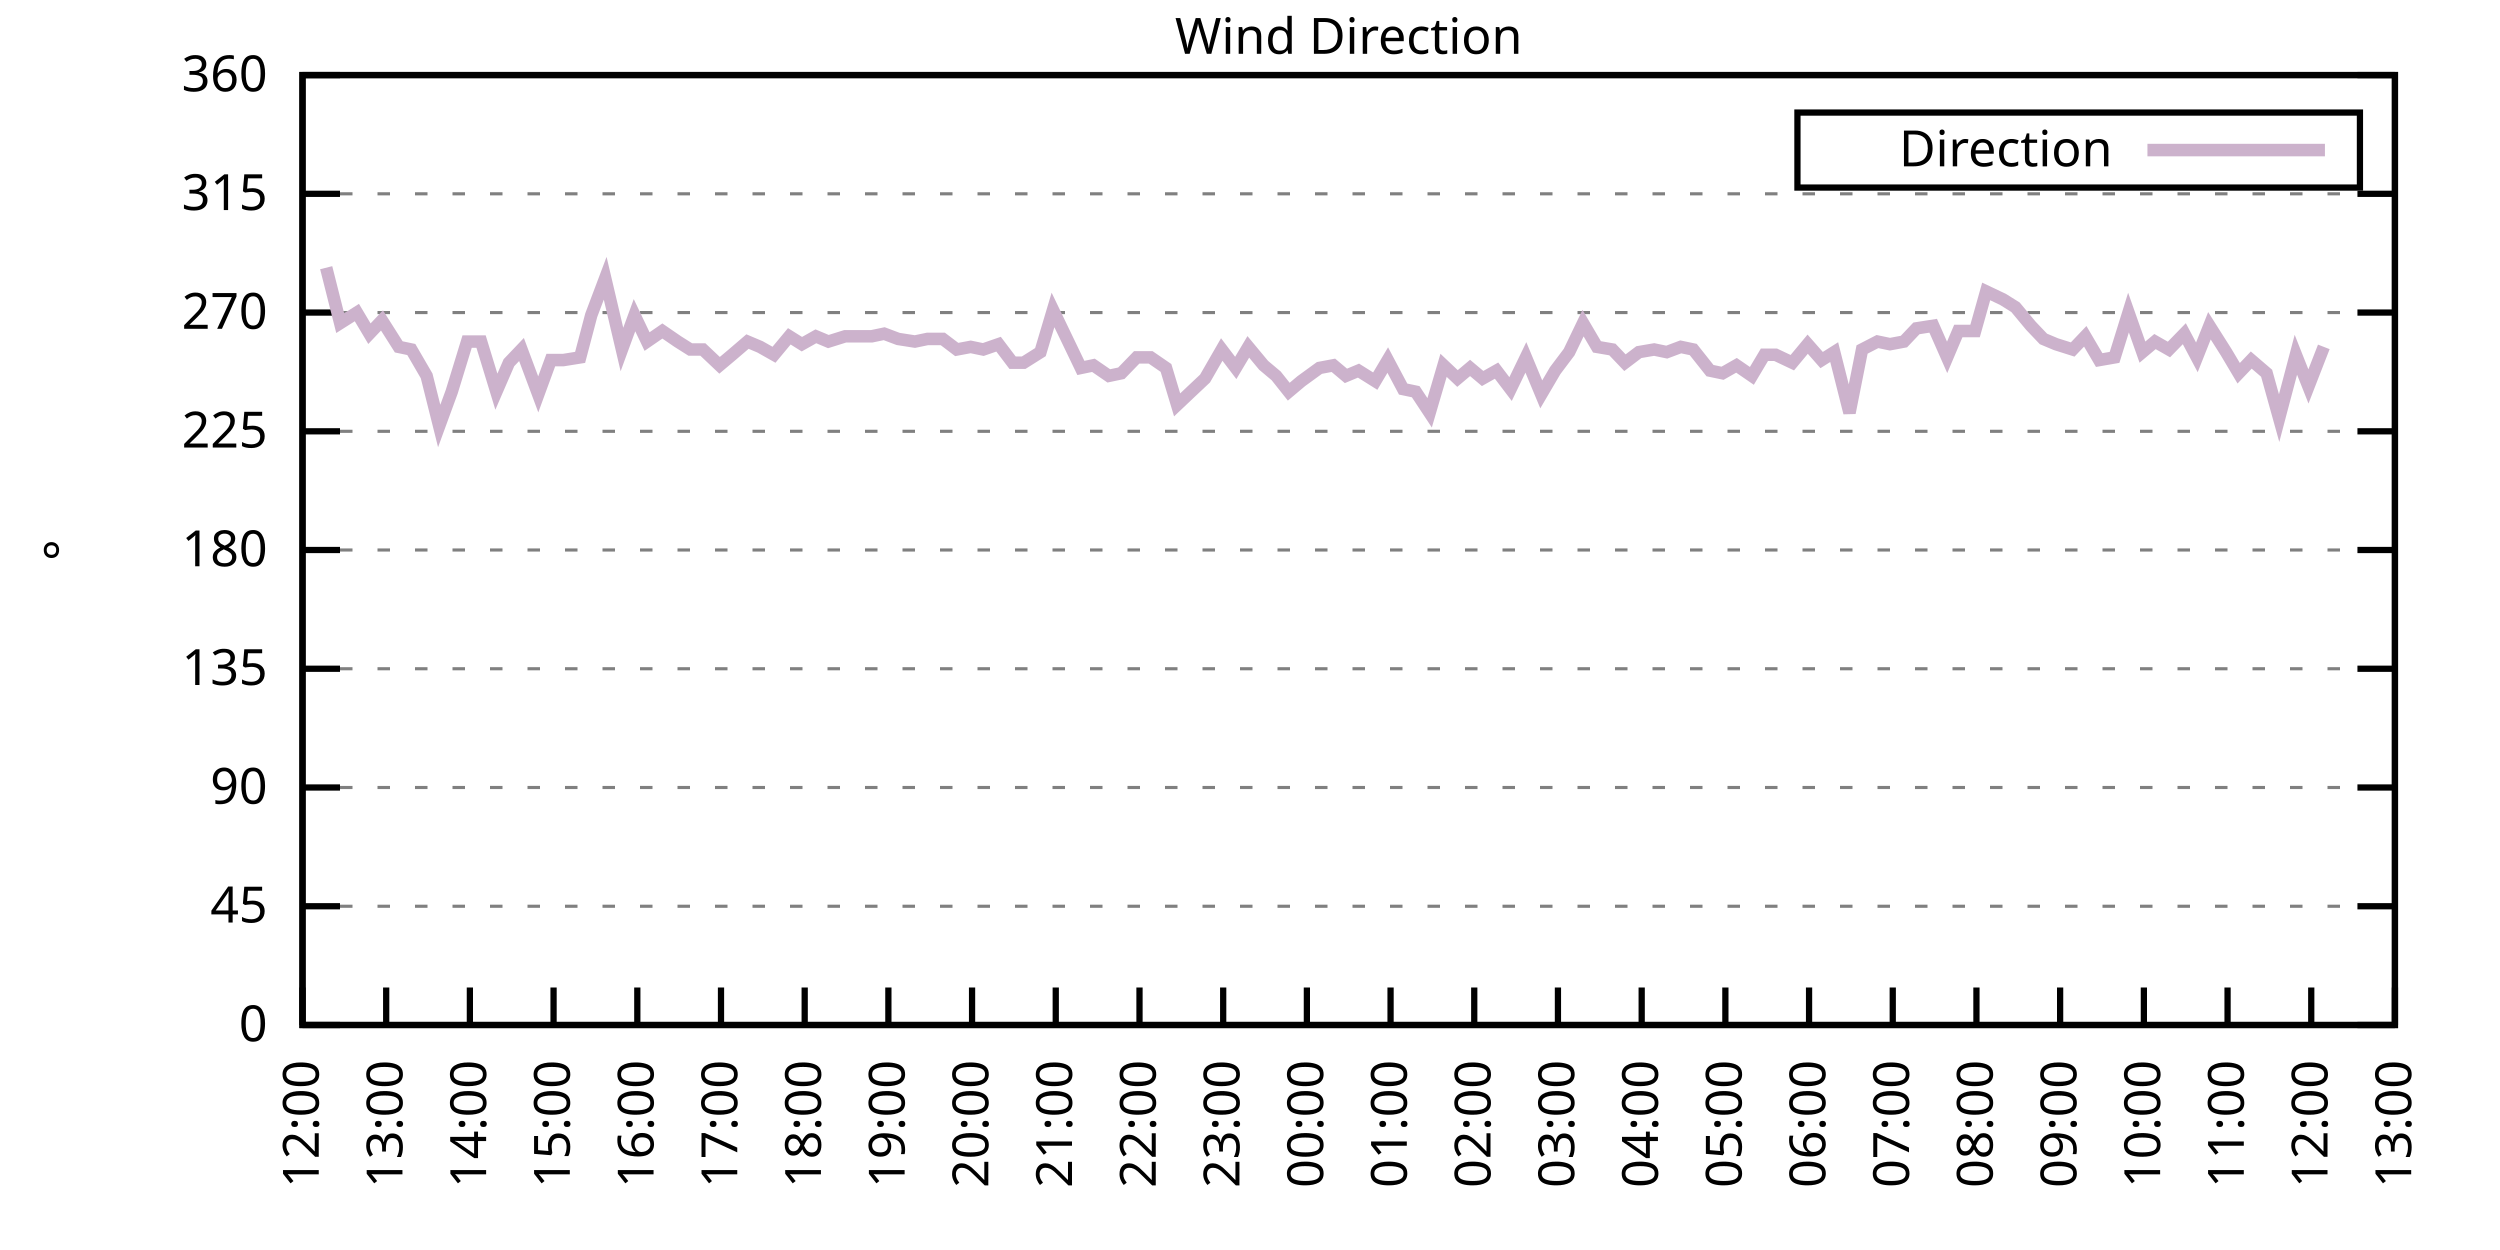
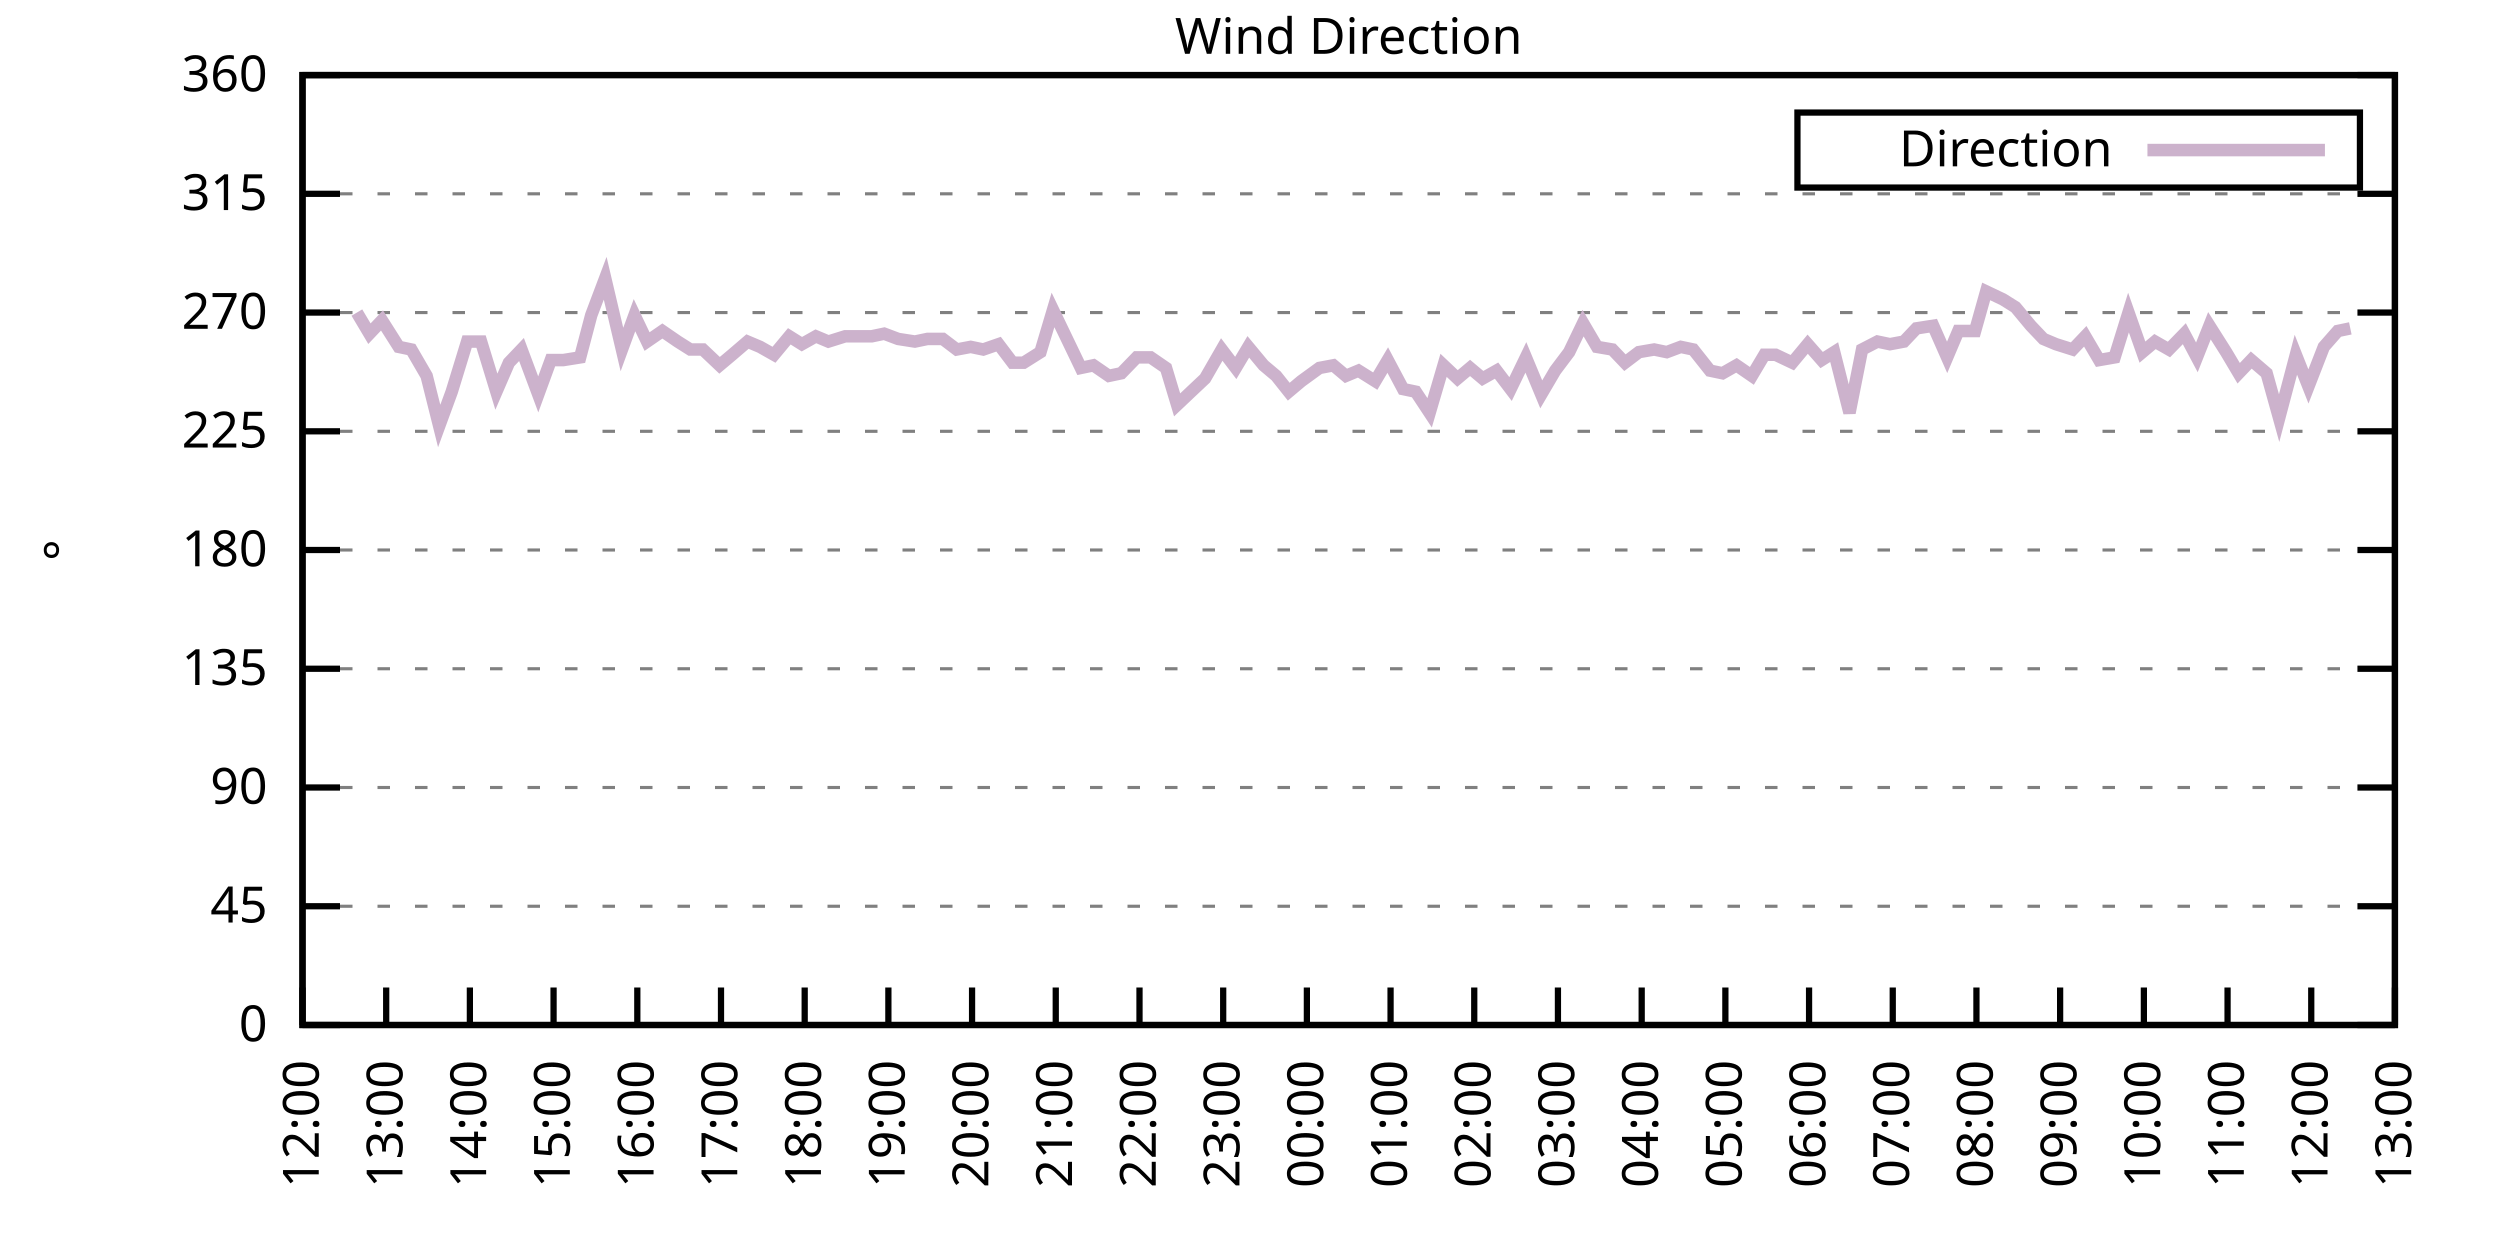
<svg xmlns="http://www.w3.org/2000/svg" xmlns:xlink="http://www.w3.org/1999/xlink" width="400" height="200" viewBox="0 0 400 200">
  <g id="gnuplot_canvas">
    <rect x="0" y="0" width="400" height="200" fill="none" />
    <defs>
      <circle id="gpDot" r="0.5" stroke-width="0.5" stroke="currentColor" />
      <path id="gpPt0" stroke-width="0.333" stroke="currentColor" d="M-1,0 h2 M0,-1 v2" />
      <path id="gpPt1" stroke-width="0.333" stroke="currentColor" d="M-1,-1 L1,1 M1,-1 L-1,1" />
      <path id="gpPt2" stroke-width="0.333" stroke="currentColor" d="M-1,0 L1,0 M0,-1 L0,1 M-1,-1 L1,1 M-1,1 L1,-1" />
      <rect id="gpPt3" stroke-width="0.333" stroke="currentColor" x="-1" y="-1" width="2" height="2" />
      <rect id="gpPt4" stroke-width="0.333" stroke="currentColor" fill="currentColor" x="-1" y="-1" width="2" height="2" />
      <circle id="gpPt5" stroke-width="0.333" stroke="currentColor" cx="0" cy="0" r="1" />
      <use xlink:href="#gpPt5" id="gpPt6" fill="currentColor" stroke="none" />
      <path id="gpPt7" stroke-width="0.333" stroke="currentColor" d="M0,-1.33 L-1.33,0.67 L1.33,0.67 z" />
      <use xlink:href="#gpPt7" id="gpPt8" fill="currentColor" stroke="none" />
      <use xlink:href="#gpPt7" id="gpPt9" stroke="currentColor" transform="rotate(180)" />
      <use xlink:href="#gpPt9" id="gpPt10" fill="currentColor" stroke="none" />
      <use xlink:href="#gpPt3" id="gpPt11" stroke="currentColor" transform="rotate(45)" />
      <use xlink:href="#gpPt11" id="gpPt12" fill="currentColor" stroke="none" />
      <path id="gpPt13" stroke-width="0.333" stroke="currentColor" d="M0,1.330 L1.265,0.411 L0.782,-1.067 L-0.782,-1.076 L-1.265,0.411 z" />
      <use xlink:href="#gpPt13" id="gpPt14" fill="currentColor" stroke="none" />
      <filter id="textbox" filterUnits="objectBoundingBox" x="0" y="0" height="1" width="1">
        <feFlood flood-color="white" flood-opacity="1" result="bgnd" />
        <feComposite in="SourceGraphic" in2="bgnd" operator="atop" />
      </filter>
      <filter id="greybox" filterUnits="objectBoundingBox" x="0" y="0" height="1" width="1">
        <feFlood flood-color="lightgrey" flood-opacity="1" result="grey" />
        <feComposite in="SourceGraphic" in2="grey" operator="atop" />
      </filter>
    </defs>
    <g fill="none" color="white" stroke="currentColor" stroke-width="1.00" stroke-linecap="butt" stroke-linejoin="miter">
</g>
    <g fill="none" color="black" stroke="currentColor" stroke-width="1.00" stroke-linecap="butt" stroke-linejoin="miter">
      <g stroke="none" shape-rendering="crispEdges">
        <polygon fill="rgb(255, 255, 255)" points="48.40,164.00 383.18,164.00 383.18,12.02 48.40,12.02 " />
      </g>
    </g>
    <g fill="none" color="black" stroke="currentColor" stroke-width="1.00" stroke-linecap="butt" stroke-linejoin="miter">
</g>
    <g fill="none" color="black" stroke="black" stroke-width="0.50" stroke-linecap="butt" stroke-linejoin="miter">
</g>
    <g fill="none" color="gray" stroke="currentColor" stroke-width="0.50" stroke-linecap="butt" stroke-linejoin="miter">
      <path stroke="gray" stroke-dasharray="2,4" class="gridline" d="M48.40,164.00 L383.19,164.00  " />
    </g>
    <g fill="none" color="gray" stroke="gray" stroke-width="1.00" stroke-linecap="butt" stroke-linejoin="miter">
</g>
    <g fill="none" color="black" stroke="currentColor" stroke-width="1.00" stroke-linecap="butt" stroke-linejoin="miter">
      <path stroke="black" d="M48.40,164.00 L54.40,164.00 M383.19,164.00 L377.19,164.00  " />
      <g transform="translate(42.80,166.60)" stroke="none" fill="black" font-family="Sans" font-size="8.00" text-anchor="end">
        <text>
          <tspan font-family="Sans"> 0</tspan>
        </text>
      </g>
    </g>
    <g fill="none" color="black" stroke="currentColor" stroke-width="1.00" stroke-linecap="butt" stroke-linejoin="miter">
</g>
    <g fill="none" color="black" stroke="black" stroke-width="0.50" stroke-linecap="butt" stroke-linejoin="miter">
</g>
    <g fill="none" color="gray" stroke="currentColor" stroke-width="0.50" stroke-linecap="butt" stroke-linejoin="miter">
      <path stroke="gray" stroke-dasharray="2,4" class="gridline" d="M48.40,145.00 L383.19,145.00  " />
    </g>
    <g fill="none" color="gray" stroke="gray" stroke-width="1.00" stroke-linecap="butt" stroke-linejoin="miter">
</g>
    <g fill="none" color="black" stroke="currentColor" stroke-width="1.00" stroke-linecap="butt" stroke-linejoin="miter">
      <path stroke="black" d="M48.40,145.00 L54.40,145.00 M383.19,145.00 L377.19,145.00  " />
      <g transform="translate(42.80,147.60)" stroke="none" fill="black" font-family="Sans" font-size="8.00" text-anchor="end">
        <text>
          <tspan font-family="Sans"> 45</tspan>
        </text>
      </g>
    </g>
    <g fill="none" color="black" stroke="currentColor" stroke-width="1.00" stroke-linecap="butt" stroke-linejoin="miter">
</g>
    <g fill="none" color="black" stroke="black" stroke-width="0.50" stroke-linecap="butt" stroke-linejoin="miter">
</g>
    <g fill="none" color="gray" stroke="currentColor" stroke-width="0.50" stroke-linecap="butt" stroke-linejoin="miter">
      <path stroke="gray" stroke-dasharray="2,4" class="gridline" d="M48.40,126.00 L383.19,126.00  " />
    </g>
    <g fill="none" color="gray" stroke="gray" stroke-width="1.00" stroke-linecap="butt" stroke-linejoin="miter">
</g>
    <g fill="none" color="black" stroke="currentColor" stroke-width="1.00" stroke-linecap="butt" stroke-linejoin="miter">
      <path stroke="black" d="M48.40,126.00 L54.40,126.00 M383.19,126.00 L377.19,126.00  " />
      <g transform="translate(42.80,128.60)" stroke="none" fill="black" font-family="Sans" font-size="8.00" text-anchor="end">
        <text>
          <tspan font-family="Sans"> 90</tspan>
        </text>
      </g>
    </g>
    <g fill="none" color="black" stroke="currentColor" stroke-width="1.00" stroke-linecap="butt" stroke-linejoin="miter">
</g>
    <g fill="none" color="black" stroke="black" stroke-width="0.50" stroke-linecap="butt" stroke-linejoin="miter">
</g>
    <g fill="none" color="gray" stroke="currentColor" stroke-width="0.50" stroke-linecap="butt" stroke-linejoin="miter">
      <path stroke="gray" stroke-dasharray="2,4" class="gridline" d="M48.40,107.00 L383.19,107.00  " />
    </g>
    <g fill="none" color="gray" stroke="gray" stroke-width="1.00" stroke-linecap="butt" stroke-linejoin="miter">
</g>
    <g fill="none" color="black" stroke="currentColor" stroke-width="1.00" stroke-linecap="butt" stroke-linejoin="miter">
      <path stroke="black" d="M48.40,107.00 L54.40,107.00 M383.19,107.00 L377.19,107.00  " />
      <g transform="translate(42.80,109.60)" stroke="none" fill="black" font-family="Sans" font-size="8.00" text-anchor="end">
        <text>
          <tspan font-family="Sans"> 135</tspan>
        </text>
      </g>
    </g>
    <g fill="none" color="black" stroke="currentColor" stroke-width="1.00" stroke-linecap="butt" stroke-linejoin="miter">
</g>
    <g fill="none" color="black" stroke="black" stroke-width="0.50" stroke-linecap="butt" stroke-linejoin="miter">
</g>
    <g fill="none" color="gray" stroke="currentColor" stroke-width="0.50" stroke-linecap="butt" stroke-linejoin="miter">
      <path stroke="gray" stroke-dasharray="2,4" class="gridline" d="M48.40,88.00 L383.19,88.00  " />
    </g>
    <g fill="none" color="gray" stroke="gray" stroke-width="1.00" stroke-linecap="butt" stroke-linejoin="miter">
</g>
    <g fill="none" color="black" stroke="currentColor" stroke-width="1.00" stroke-linecap="butt" stroke-linejoin="miter">
      <path stroke="black" d="M48.40,88.00 L54.40,88.00 M383.19,88.00 L377.19,88.00  " />
      <g transform="translate(42.80,90.60)" stroke="none" fill="black" font-family="Sans" font-size="8.00" text-anchor="end">
        <text>
          <tspan font-family="Sans"> 180</tspan>
        </text>
      </g>
    </g>
    <g fill="none" color="black" stroke="currentColor" stroke-width="1.00" stroke-linecap="butt" stroke-linejoin="miter">
</g>
    <g fill="none" color="black" stroke="black" stroke-width="0.50" stroke-linecap="butt" stroke-linejoin="miter">
</g>
    <g fill="none" color="gray" stroke="currentColor" stroke-width="0.50" stroke-linecap="butt" stroke-linejoin="miter">
      <path stroke="gray" stroke-dasharray="2,4" class="gridline" d="M48.40,69.01 L383.19,69.01  " />
    </g>
    <g fill="none" color="gray" stroke="gray" stroke-width="1.00" stroke-linecap="butt" stroke-linejoin="miter">
</g>
    <g fill="none" color="black" stroke="currentColor" stroke-width="1.00" stroke-linecap="butt" stroke-linejoin="miter">
      <path stroke="black" d="M48.40,69.01 L54.40,69.01 M383.19,69.01 L377.19,69.01  " />
      <g transform="translate(42.80,71.61)" stroke="none" fill="black" font-family="Sans" font-size="8.00" text-anchor="end">
        <text>
          <tspan font-family="Sans"> 225</tspan>
        </text>
      </g>
    </g>
    <g fill="none" color="black" stroke="currentColor" stroke-width="1.00" stroke-linecap="butt" stroke-linejoin="miter">
</g>
    <g fill="none" color="black" stroke="black" stroke-width="0.50" stroke-linecap="butt" stroke-linejoin="miter">
</g>
    <g fill="none" color="gray" stroke="currentColor" stroke-width="0.50" stroke-linecap="butt" stroke-linejoin="miter">
      <path stroke="gray" stroke-dasharray="2,4" class="gridline" d="M48.40,50.01 L383.19,50.01  " />
    </g>
    <g fill="none" color="gray" stroke="gray" stroke-width="1.00" stroke-linecap="butt" stroke-linejoin="miter">
</g>
    <g fill="none" color="black" stroke="currentColor" stroke-width="1.00" stroke-linecap="butt" stroke-linejoin="miter">
      <path stroke="black" d="M48.40,50.01 L54.40,50.01 M383.19,50.01 L377.19,50.01  " />
      <g transform="translate(42.80,52.61)" stroke="none" fill="black" font-family="Sans" font-size="8.00" text-anchor="end">
        <text>
          <tspan font-family="Sans"> 270</tspan>
        </text>
      </g>
    </g>
    <g fill="none" color="black" stroke="currentColor" stroke-width="1.00" stroke-linecap="butt" stroke-linejoin="miter">
</g>
    <g fill="none" color="black" stroke="black" stroke-width="0.50" stroke-linecap="butt" stroke-linejoin="miter">
</g>
    <g fill="none" color="gray" stroke="currentColor" stroke-width="0.50" stroke-linecap="butt" stroke-linejoin="miter">
      <path stroke="gray" stroke-dasharray="2,4" class="gridline" d="M48.40,31.01 L383.19,31.01  " />
    </g>
    <g fill="none" color="gray" stroke="gray" stroke-width="1.00" stroke-linecap="butt" stroke-linejoin="miter">
</g>
    <g fill="none" color="black" stroke="currentColor" stroke-width="1.00" stroke-linecap="butt" stroke-linejoin="miter">
      <path stroke="black" d="M48.40,31.01 L54.40,31.01 M383.19,31.01 L377.19,31.01  " />
      <g transform="translate(42.80,33.61)" stroke="none" fill="black" font-family="Sans" font-size="8.00" text-anchor="end">
        <text>
          <tspan font-family="Sans"> 315</tspan>
        </text>
      </g>
    </g>
    <g fill="none" color="black" stroke="currentColor" stroke-width="1.00" stroke-linecap="butt" stroke-linejoin="miter">
</g>
    <g fill="none" color="black" stroke="black" stroke-width="0.50" stroke-linecap="butt" stroke-linejoin="miter">
</g>
    <g fill="none" color="gray" stroke="currentColor" stroke-width="0.50" stroke-linecap="butt" stroke-linejoin="miter">
      <path stroke="gray" stroke-dasharray="2,4" class="gridline" d="M48.40,12.01 L383.19,12.01  " />
    </g>
    <g fill="none" color="gray" stroke="gray" stroke-width="1.00" stroke-linecap="butt" stroke-linejoin="miter">
</g>
    <g fill="none" color="black" stroke="currentColor" stroke-width="1.00" stroke-linecap="butt" stroke-linejoin="miter">
      <path stroke="black" d="M48.40,12.01 L54.40,12.01 M383.19,12.01 L377.19,12.01  " />
      <g transform="translate(42.80,14.61)" stroke="none" fill="black" font-family="Sans" font-size="8.00" text-anchor="end">
        <text>
          <tspan font-family="Sans"> 360</tspan>
        </text>
      </g>
    </g>
    <g fill="none" color="black" stroke="currentColor" stroke-width="1.00" stroke-linecap="butt" stroke-linejoin="miter">
      <path stroke="black" d="M48.40,164.00 L48.40,158.00  " />
      <g transform="translate(51.00,169.60) rotate(270.00)" stroke="none" fill="black" font-family="Sans" font-size="8.00" text-anchor="end">
        <text>
          <tspan font-family="Sans">12:00</tspan>
        </text>
      </g>
    </g>
    <g fill="none" color="black" stroke="currentColor" stroke-width="1.00" stroke-linecap="butt" stroke-linejoin="miter">
      <path stroke="black" d="M61.79,164.00 L61.79,158.00  " />
      <g transform="translate(64.39,169.60) rotate(270.00)" stroke="none" fill="black" font-family="Sans" font-size="8.00" text-anchor="end">
        <text>
          <tspan font-family="Sans">13:00</tspan>
        </text>
      </g>
    </g>
    <g fill="none" color="black" stroke="currentColor" stroke-width="1.00" stroke-linecap="butt" stroke-linejoin="miter">
      <path stroke="black" d="M75.18,164.00 L75.18,158.00  " />
      <g transform="translate(77.78,169.60) rotate(270.00)" stroke="none" fill="black" font-family="Sans" font-size="8.00" text-anchor="end">
        <text>
          <tspan font-family="Sans">14:00</tspan>
        </text>
      </g>
    </g>
    <g fill="none" color="black" stroke="currentColor" stroke-width="1.00" stroke-linecap="butt" stroke-linejoin="miter">
      <path stroke="black" d="M88.57,164.00 L88.57,158.00  " />
      <g transform="translate(91.17,169.60) rotate(270.00)" stroke="none" fill="black" font-family="Sans" font-size="8.00" text-anchor="end">
        <text>
          <tspan font-family="Sans">15:00</tspan>
        </text>
      </g>
    </g>
    <g fill="none" color="black" stroke="currentColor" stroke-width="1.00" stroke-linecap="butt" stroke-linejoin="miter">
      <path stroke="black" d="M101.97,164.00 L101.97,158.00  " />
      <g transform="translate(104.57,169.60) rotate(270.00)" stroke="none" fill="black" font-family="Sans" font-size="8.00" text-anchor="end">
        <text>
          <tspan font-family="Sans">16:00</tspan>
        </text>
      </g>
    </g>
    <g fill="none" color="black" stroke="currentColor" stroke-width="1.00" stroke-linecap="butt" stroke-linejoin="miter">
      <path stroke="black" d="M115.36,164.00 L115.36,158.00  " />
      <g transform="translate(117.96,169.60) rotate(270.00)" stroke="none" fill="black" font-family="Sans" font-size="8.00" text-anchor="end">
        <text>
          <tspan font-family="Sans">17:00</tspan>
        </text>
      </g>
    </g>
    <g fill="none" color="black" stroke="currentColor" stroke-width="1.00" stroke-linecap="butt" stroke-linejoin="miter">
      <path stroke="black" d="M128.75,164.00 L128.75,158.00  " />
      <g transform="translate(131.35,169.60) rotate(270.00)" stroke="none" fill="black" font-family="Sans" font-size="8.00" text-anchor="end">
        <text>
          <tspan font-family="Sans">18:00</tspan>
        </text>
      </g>
    </g>
    <g fill="none" color="black" stroke="currentColor" stroke-width="1.00" stroke-linecap="butt" stroke-linejoin="miter">
      <path stroke="black" d="M142.14,164.00 L142.14,158.00  " />
      <g transform="translate(144.74,169.60) rotate(270.00)" stroke="none" fill="black" font-family="Sans" font-size="8.00" text-anchor="end">
        <text>
          <tspan font-family="Sans">19:00</tspan>
        </text>
      </g>
    </g>
    <g fill="none" color="black" stroke="currentColor" stroke-width="1.00" stroke-linecap="butt" stroke-linejoin="miter">
      <path stroke="black" d="M155.53,164.00 L155.53,158.00  " />
      <g transform="translate(158.13,169.60) rotate(270.00)" stroke="none" fill="black" font-family="Sans" font-size="8.00" text-anchor="end">
        <text>
          <tspan font-family="Sans">20:00</tspan>
        </text>
      </g>
    </g>
    <g fill="none" color="black" stroke="currentColor" stroke-width="1.00" stroke-linecap="butt" stroke-linejoin="miter">
      <path stroke="black" d="M168.92,164.00 L168.92,158.00  " />
      <g transform="translate(171.52,169.60) rotate(270.00)" stroke="none" fill="black" font-family="Sans" font-size="8.00" text-anchor="end">
        <text>
          <tspan font-family="Sans">21:00</tspan>
        </text>
      </g>
    </g>
    <g fill="none" color="black" stroke="currentColor" stroke-width="1.00" stroke-linecap="butt" stroke-linejoin="miter">
      <path stroke="black" d="M182.32,164.00 L182.32,158.00  " />
      <g transform="translate(184.92,169.60) rotate(270.00)" stroke="none" fill="black" font-family="Sans" font-size="8.00" text-anchor="end">
        <text>
          <tspan font-family="Sans">22:00</tspan>
        </text>
      </g>
    </g>
    <g fill="none" color="black" stroke="currentColor" stroke-width="1.00" stroke-linecap="butt" stroke-linejoin="miter">
      <path stroke="black" d="M195.71,164.00 L195.71,158.00  " />
      <g transform="translate(198.31,169.60) rotate(270.00)" stroke="none" fill="black" font-family="Sans" font-size="8.00" text-anchor="end">
        <text>
          <tspan font-family="Sans">23:00</tspan>
        </text>
      </g>
    </g>
    <g fill="none" color="black" stroke="currentColor" stroke-width="1.00" stroke-linecap="butt" stroke-linejoin="miter">
      <path stroke="black" d="M209.10,164.00 L209.10,158.00  " />
      <g transform="translate(211.70,169.60) rotate(270.00)" stroke="none" fill="black" font-family="Sans" font-size="8.00" text-anchor="end">
        <text>
          <tspan font-family="Sans">00:00</tspan>
        </text>
      </g>
    </g>
    <g fill="none" color="black" stroke="currentColor" stroke-width="1.00" stroke-linecap="butt" stroke-linejoin="miter">
      <path stroke="black" d="M222.49,164.00 L222.49,158.00  " />
      <g transform="translate(225.09,169.60) rotate(270.00)" stroke="none" fill="black" font-family="Sans" font-size="8.00" text-anchor="end">
        <text>
          <tspan font-family="Sans">01:00</tspan>
        </text>
      </g>
    </g>
    <g fill="none" color="black" stroke="currentColor" stroke-width="1.00" stroke-linecap="butt" stroke-linejoin="miter">
      <path stroke="black" d="M235.88,164.00 L235.88,158.00  " />
      <g transform="translate(238.48,169.60) rotate(270.00)" stroke="none" fill="black" font-family="Sans" font-size="8.00" text-anchor="end">
        <text>
          <tspan font-family="Sans">02:00</tspan>
        </text>
      </g>
    </g>
    <g fill="none" color="black" stroke="currentColor" stroke-width="1.00" stroke-linecap="butt" stroke-linejoin="miter">
      <path stroke="black" d="M249.27,164.00 L249.27,158.00  " />
      <g transform="translate(251.87,169.60) rotate(270.00)" stroke="none" fill="black" font-family="Sans" font-size="8.00" text-anchor="end">
        <text>
          <tspan font-family="Sans">03:00</tspan>
        </text>
      </g>
    </g>
    <g fill="none" color="black" stroke="currentColor" stroke-width="1.00" stroke-linecap="butt" stroke-linejoin="miter">
      <path stroke="black" d="M262.67,164.00 L262.67,158.00  " />
      <g transform="translate(265.27,169.60) rotate(270.00)" stroke="none" fill="black" font-family="Sans" font-size="8.00" text-anchor="end">
        <text>
          <tspan font-family="Sans">04:00</tspan>
        </text>
      </g>
    </g>
    <g fill="none" color="black" stroke="currentColor" stroke-width="1.00" stroke-linecap="butt" stroke-linejoin="miter">
      <path stroke="black" d="M276.06,164.00 L276.06,158.00  " />
      <g transform="translate(278.66,169.60) rotate(270.00)" stroke="none" fill="black" font-family="Sans" font-size="8.00" text-anchor="end">
        <text>
          <tspan font-family="Sans">05:00</tspan>
        </text>
      </g>
    </g>
    <g fill="none" color="black" stroke="currentColor" stroke-width="1.00" stroke-linecap="butt" stroke-linejoin="miter">
      <path stroke="black" d="M289.45,164.00 L289.45,158.00  " />
      <g transform="translate(292.05,169.60) rotate(270.00)" stroke="none" fill="black" font-family="Sans" font-size="8.00" text-anchor="end">
        <text>
          <tspan font-family="Sans">06:00</tspan>
        </text>
      </g>
    </g>
    <g fill="none" color="black" stroke="currentColor" stroke-width="1.00" stroke-linecap="butt" stroke-linejoin="miter">
      <path stroke="black" d="M302.84,164.00 L302.84,158.00  " />
      <g transform="translate(305.44,169.60) rotate(270.00)" stroke="none" fill="black" font-family="Sans" font-size="8.00" text-anchor="end">
        <text>
          <tspan font-family="Sans">07:00</tspan>
        </text>
      </g>
    </g>
    <g fill="none" color="black" stroke="currentColor" stroke-width="1.00" stroke-linecap="butt" stroke-linejoin="miter">
      <path stroke="black" d="M316.23,164.00 L316.23,158.00  " />
      <g transform="translate(318.83,169.60) rotate(270.00)" stroke="none" fill="black" font-family="Sans" font-size="8.00" text-anchor="end">
        <text>
          <tspan font-family="Sans">08:00</tspan>
        </text>
      </g>
    </g>
    <g fill="none" color="black" stroke="currentColor" stroke-width="1.00" stroke-linecap="butt" stroke-linejoin="miter">
      <path stroke="black" d="M329.62,164.00 L329.62,158.00  " />
      <g transform="translate(332.22,169.60) rotate(270.00)" stroke="none" fill="black" font-family="Sans" font-size="8.00" text-anchor="end">
        <text>
          <tspan font-family="Sans">09:00</tspan>
        </text>
      </g>
    </g>
    <g fill="none" color="black" stroke="currentColor" stroke-width="1.00" stroke-linecap="butt" stroke-linejoin="miter">
      <path stroke="black" d="M343.02,164.00 L343.02,158.00  " />
      <g transform="translate(345.62,169.60) rotate(270.00)" stroke="none" fill="black" font-family="Sans" font-size="8.00" text-anchor="end">
        <text>
          <tspan font-family="Sans">10:00</tspan>
        </text>
      </g>
    </g>
    <g fill="none" color="black" stroke="currentColor" stroke-width="1.00" stroke-linecap="butt" stroke-linejoin="miter">
      <path stroke="black" d="M356.41,164.00 L356.41,158.00  " />
      <g transform="translate(359.01,169.60) rotate(270.00)" stroke="none" fill="black" font-family="Sans" font-size="8.00" text-anchor="end">
        <text>
          <tspan font-family="Sans">11:00</tspan>
        </text>
      </g>
    </g>
    <g fill="none" color="black" stroke="currentColor" stroke-width="1.00" stroke-linecap="butt" stroke-linejoin="miter">
      <path stroke="black" d="M369.80,164.00 L369.80,158.00  " />
      <g transform="translate(372.40,169.60) rotate(270.00)" stroke="none" fill="black" font-family="Sans" font-size="8.00" text-anchor="end">
        <text>
          <tspan font-family="Sans">12:00</tspan>
        </text>
      </g>
    </g>
    <g fill="none" color="black" stroke="currentColor" stroke-width="1.00" stroke-linecap="butt" stroke-linejoin="miter">
      <path stroke="black" d="M383.19,164.00 L383.19,158.00  " />
      <g transform="translate(385.79,169.60) rotate(270.00)" stroke="none" fill="black" font-family="Sans" font-size="8.00" text-anchor="end">
        <text>
          <tspan font-family="Sans">13:00</tspan>
        </text>
      </g>
    </g>
    <g fill="none" color="black" stroke="currentColor" stroke-width="1.00" stroke-linecap="butt" stroke-linejoin="miter">
</g>
    <g fill="none" color="black" stroke="currentColor" stroke-width="1.00" stroke-linecap="butt" stroke-linejoin="miter">
      <path stroke="black" d="M48.40,12.01 L48.40,164.00 L383.19,164.00 L383.19,12.01 L48.40,12.01 Z  " />
    </g>
    <g fill="none" color="black" stroke="currentColor" stroke-width="1.00" stroke-linecap="butt" stroke-linejoin="miter">
</g>
    <g fill="none" color="black" stroke="currentColor" stroke-width="1.00" stroke-linecap="butt" stroke-linejoin="miter">
      <path stroke="black" d="M287.59,30.01 L287.59,18.01 L377.59,18.01 L377.59,30.01 L287.59,30.01 Z  " />
    </g>
    <g id="Wind_direction_plot_1">
      <g fill="none" color="white" stroke="black" stroke-width="2.00" stroke-linecap="butt" stroke-linejoin="miter">
</g>
      <g fill="none" color="black" stroke="currentColor" stroke-width="2.00" stroke-linecap="butt" stroke-linejoin="miter">
        <g transform="translate(337.99,26.61)" stroke="none" fill="black" font-family="Sans" font-size="8.00" text-anchor="end">
          <text>
            <tspan font-family="Sans">Direction</tspan>
          </text>
        </g>
      </g>
      <g fill="none" color="black" stroke="currentColor" stroke-width="2.00" stroke-linecap="butt" stroke-linejoin="miter">
-         <path stroke="rgb(204, 178, 204)" d="M343.59,24.01 L371.99,24.01 M52.19,42.83 L54.43,51.70 L57.10,50.01 L59.11,53.39 L61.12,51.27 L63.80,55.50   L65.81,55.92 L68.26,60.14 L70.27,68.16 L72.28,62.67 L74.74,54.65 L76.97,54.65 L79.42,62.67 L81.43,58.03   L83.44,55.92 L86.12,63.10 L88.13,57.61 L90.14,57.61 L92.82,57.18 L94.60,50.43 L96.83,44.52 L99.51,55.92   L101.52,50.43 L103.53,54.65 L105.98,52.96 L108.44,54.65 L110.45,55.92 L112.46,55.92 L115.13,58.45 L117.14,56.76   L119.60,54.65 L121.61,55.50 L123.84,56.76 L126.29,53.81 L128.30,55.07 L130.54,53.81 L132.54,54.65 L135.22,53.81   L137.23,53.81 L139.46,53.81 L141.47,53.39 L143.70,54.23 L146.38,54.65 L148.39,54.23 L150.85,54.23 L153.08,55.92   L155.31,55.50 L157.32,55.92 L159.77,55.07 L162.01,58.03 L163.79,58.03 L166.47,56.34 L168.48,49.59 L172.94,58.87   L174.95,58.45 L177.41,60.14 L179.41,59.72 L181.87,57.18 L184.10,57.18 L186.56,58.87 L188.34,64.78 L190.57,62.67   L192.81,60.56 L195.48,55.92 L197.72,58.87 L199.73,55.50 L202.18,58.45 L204.19,60.14 L206.20,62.67 L208.21,60.98   L211.11,58.87 L213.34,58.45 L215.35,60.14 L217.36,59.30 L220.04,60.98 L222.04,57.61 L224.50,62.25 L226.51,62.67   L228.74,66.05 L230.97,58.45 L233.20,60.56 L235.21,58.87 L237.22,60.56 L239.45,59.30 L241.69,62.25 L244.14,57.18   L246.60,63.10 L248.83,59.30 L251.06,56.34 L253.29,51.70 L255.52,55.50 L257.98,55.92 L259.99,58.03 L262.22,56.34   L264.67,55.92 L266.68,56.34 L268.92,55.50 L270.92,55.92 L273.60,59.30 L275.61,59.72 L277.84,58.45 L280.30,60.14   L282.31,56.76 L284.09,56.76 L286.77,58.03 L289.23,55.07 L291.46,57.61 L293.47,56.34 L295.92,66.05 L297.93,55.92   L300.39,54.65 L302.39,55.07 L304.63,54.65 L306.63,52.54 L309.31,52.12 L311.54,57.18 L313.33,52.96 L316.01,52.96   L317.79,46.63 L320.47,47.90 L322.48,49.16 L324.94,52.12 L326.95,54.23 L328.95,55.07 L331.63,55.92 L333.64,53.81   L335.87,57.61 L338.33,57.18 L340.56,50.01 L342.79,56.34 L344.80,54.65 L347.03,55.92 L349.49,53.39 L351.50,57.18   L353.51,52.12 L356.18,56.34 L358.19,59.72 L360.20,57.61 L362.66,59.72 L364.66,66.90 L367.34,56.76 L369.35,61.83   L371.81,55.50  " />
+         <path stroke="rgb(204, 178, 204)" d="M343.59,24.01 L371.99,24.01 M57.10,50.01 L59.11,53.39 L61.12,51.27 L63.80,55.50 L65.81,55.92 L68.26,60.14   L70.27,68.16 L72.28,62.67 L74.74,54.65 L76.97,54.65 L79.42,62.67 L81.43,58.03 L83.44,55.92 L86.12,63.10   L88.13,57.61 L90.14,57.61 L92.82,57.18 L94.60,50.43 L96.83,44.52 L99.51,55.92 L101.52,50.43 L103.53,54.65   L105.98,52.96 L108.44,54.65 L110.45,55.92 L112.46,55.92 L115.13,58.45 L117.14,56.76 L119.60,54.65 L121.61,55.50   L123.84,56.76 L126.29,53.81 L128.30,55.07 L130.54,53.81 L132.54,54.65 L135.22,53.81 L137.23,53.81 L139.46,53.81   L141.47,53.39 L143.70,54.23 L146.38,54.65 L148.39,54.23 L150.85,54.23 L153.08,55.92 L155.31,55.50 L157.32,55.92   L159.77,55.07 L162.01,58.03 L163.79,58.03 L166.47,56.34 L168.48,49.59 L172.94,58.87 L174.95,58.45 L177.41,60.14   L179.41,59.72 L181.87,57.18 L184.10,57.18 L186.56,58.87 L188.34,64.78 L190.57,62.67 L192.81,60.56 L195.48,55.92   L197.72,58.87 L199.73,55.50 L202.18,58.45 L204.19,60.14 L206.20,62.67 L208.21,60.98 L211.11,58.87 L213.34,58.45   L215.35,60.14 L217.36,59.30 L220.04,60.98 L222.04,57.61 L224.50,62.25 L226.51,62.67 L228.74,66.05 L230.97,58.45   L233.20,60.56 L235.21,58.87 L237.22,60.56 L239.45,59.30 L241.69,62.25 L244.14,57.18 L246.60,63.10 L248.83,59.30   L251.06,56.34 L253.29,51.70 L255.52,55.50 L257.98,55.92 L259.99,58.03 L262.22,56.34 L264.67,55.92 L266.68,56.34   L268.92,55.50 L270.92,55.92 L273.60,59.30 L275.61,59.72 L277.84,58.45 L280.30,60.14 L282.31,56.76 L284.09,56.76   L286.77,58.03 L289.23,55.07 L291.46,57.61 L293.47,56.34 L295.92,66.05 L297.93,55.92 L300.39,54.65 L302.39,55.07   L304.63,54.65 L306.63,52.54 L309.31,52.12 L311.54,57.18 L313.33,52.96 L316.01,52.96 L317.79,46.63 L320.47,47.90   L322.48,49.16 L324.94,52.12 L326.95,54.23 L328.95,55.07 L331.63,55.92 L333.64,53.81 L335.87,57.61 L338.33,57.18   L340.56,50.01 L342.79,56.34 L344.80,54.65 L347.03,55.92 L349.49,53.39 L351.50,57.18 L353.51,52.12 L356.18,56.34   L358.19,59.72 L360.20,57.61 L362.66,59.72 L364.66,66.90 L367.34,56.76 L369.35,61.83 L371.81,55.50 L374.04,52.96   L376.05,52.54  " />
      </g>
    </g>
    <g fill="none" color="black" stroke="currentColor" stroke-width="2.00" stroke-linecap="butt" stroke-linejoin="miter">
</g>
    <g fill="none" color="black" stroke="black" stroke-width="1.00" stroke-linecap="butt" stroke-linejoin="miter">
</g>
    <g fill="none" color="black" stroke="currentColor" stroke-width="1.00" stroke-linecap="butt" stroke-linejoin="miter">
      <path stroke="black" d="M48.40,12.01 L48.40,164.00 L383.19,164.00 L383.19,12.01 L48.40,12.01 Z  " />
      <g transform="translate(12.80,88.01) rotate(270.00)" stroke="none" fill="black" font-family="Sans" font-size="8.00" text-anchor="middle">
        <text>
          <tspan font-family="Sans">°</tspan>
        </text>
      </g>
    </g>
    <g fill="none" color="black" stroke="currentColor" stroke-width="1.00" stroke-linecap="butt" stroke-linejoin="miter">
</g>
    <g fill="none" color="black" stroke="currentColor" stroke-width="1.00" stroke-linecap="butt" stroke-linejoin="miter">
      <g transform="translate(215.79,8.61)" stroke="none" fill="black" font-family="Sans" font-size="8.00" text-anchor="middle">
        <text>
          <tspan font-family="Sans">Wind Direction</tspan>
        </text>
      </g>
    </g>
    <g fill="none" color="black" stroke="currentColor" stroke-width="1.00" stroke-linecap="butt" stroke-linejoin="miter">
</g>
  </g>
</svg>
